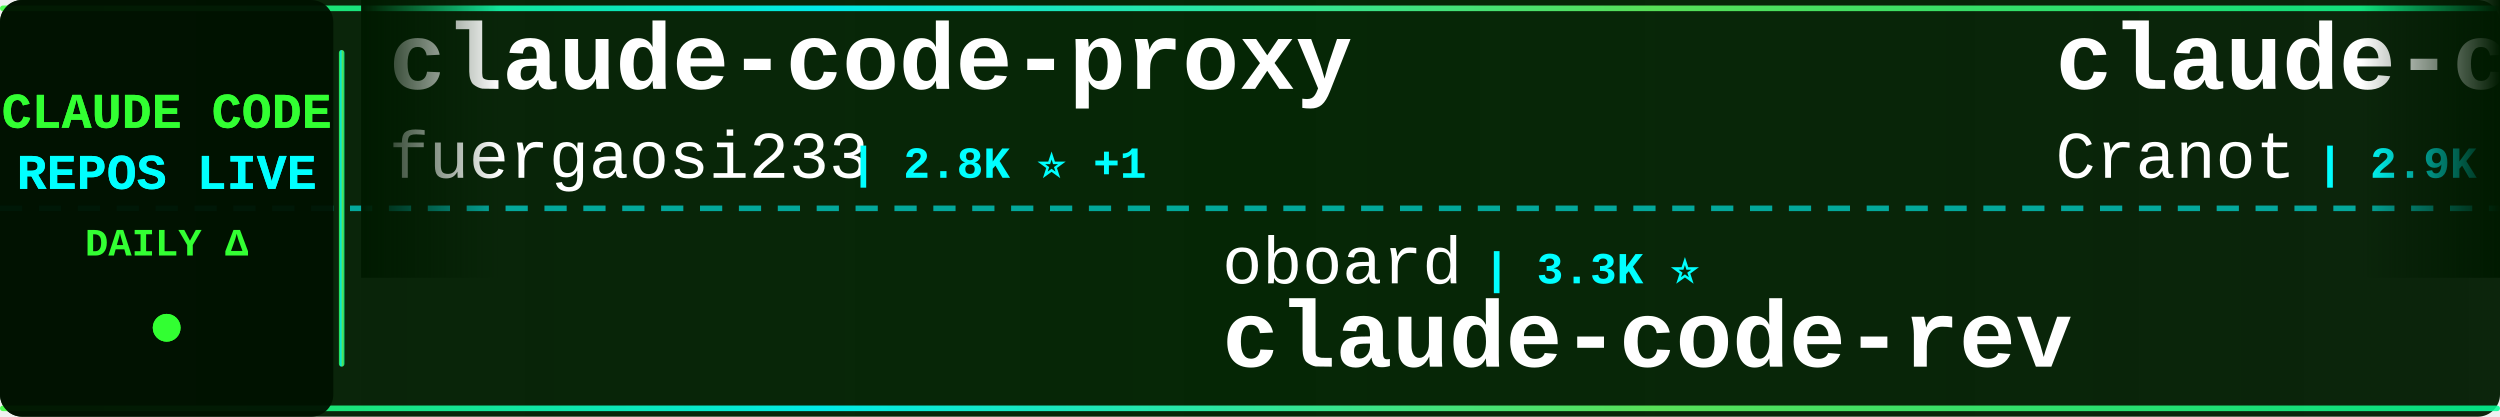
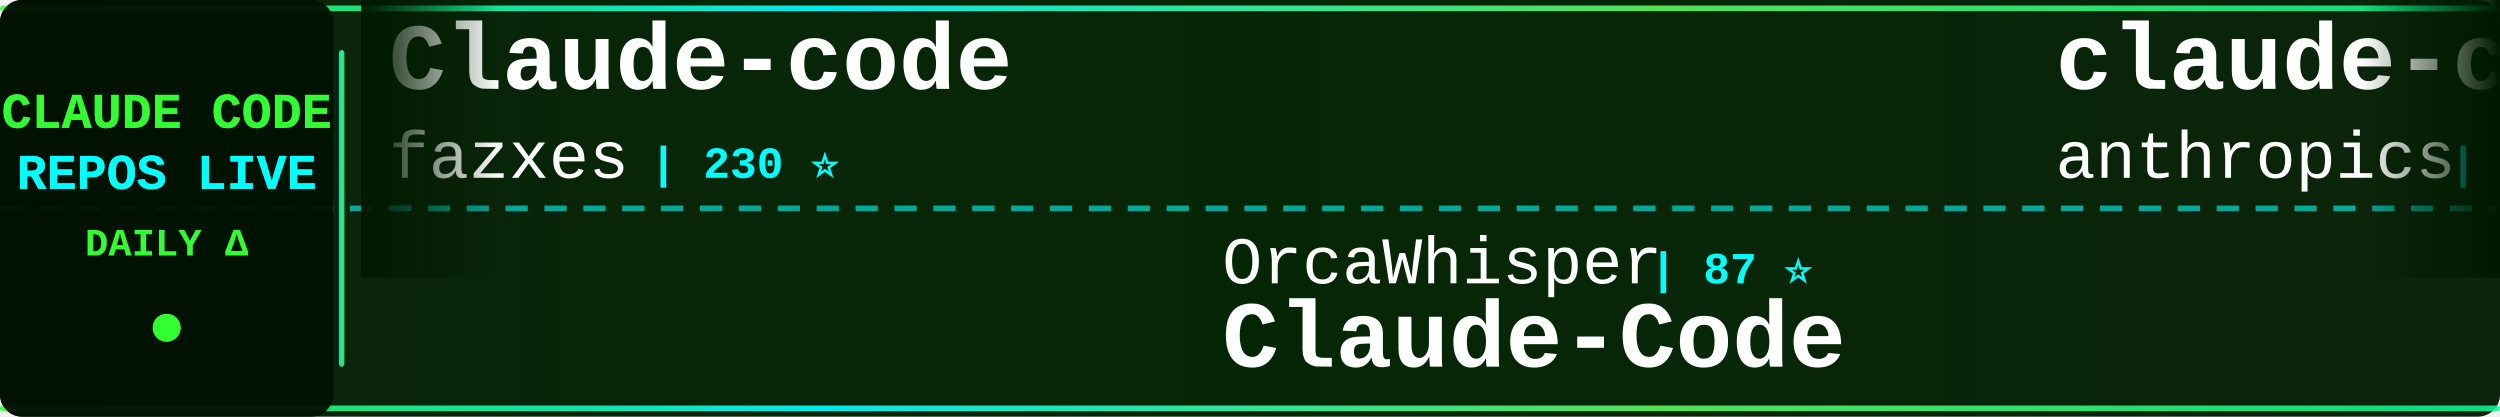
<svg xmlns="http://www.w3.org/2000/svg" width="900" height="150">
  <defs>
    <linearGradient id="tickerBg" x1="0%" y1="0%" x2="100%" y2="0%">
      <stop offset="0%" style="stop-color:#001a00;stop-opacity:0.95" />
      <stop offset="50%" style="stop-color:#002200;stop-opacity:0.98" />
      <stop offset="100%" style="stop-color:#001a00;stop-opacity:0.95" />
    </linearGradient>
    <linearGradient id="borderGrad" x1="0%" y1="0%" x2="100%" y2="0%">
      <stop offset="0%" style="stop-color:#33ff33;stop-opacity:0.85">
        <animate attributeName="stop-opacity" values="0.85;1;0.85" dur="2s" repeatCount="indefinite" />
      </stop>
      <stop offset="33%" style="stop-color:#00ffff;stop-opacity:0.9">
        <animate attributeName="stop-opacity" values="0.9;1;0.9" dur="2.2s" repeatCount="indefinite" />
      </stop>
      <stop offset="66%" style="stop-color:#66ff66;stop-opacity:0.85">
        <animate attributeName="stop-opacity" values="0.85;1;0.85" dur="1.8s" repeatCount="indefinite" />
      </stop>
      <stop offset="100%" style="stop-color:#00ff99;stop-opacity:0.85">
        <animate attributeName="stop-opacity" values="0.85;1;0.85" dur="2s" repeatCount="indefinite" />
      </stop>
    </linearGradient>
    <filter id="textGlow">
      <feGaussianBlur stdDeviation="0.1" result="coloredBlur" />
      <feMerge>
        <feMergeNode in="coloredBlur" />
        <feMergeNode in="SourceGraphic" />
      </feMerge>
    </filter>
    <filter id="metricGlow">
      <feGaussianBlur stdDeviation="0.2" result="coloredBlur" />
      <feMerge>
        <feMergeNode in="coloredBlur" />
        <feMergeNode in="SourceGraphic" />
      </feMerge>
    </filter>
    <linearGradient id="leftFade" x1="0%" y1="0%" x2="100%" y2="0%">
      <stop offset="0%" style="stop-color:#001a00;stop-opacity:1" />
      <stop offset="100%" style="stop-color:#001a00;stop-opacity:0" />
    </linearGradient>
    <linearGradient id="rightFade" x1="0%" y1="0%" x2="100%" y2="0%">
      <stop offset="0%" style="stop-color:#001a00;stop-opacity:0" />
      <stop offset="100%" style="stop-color:#001a00;stop-opacity:1" />
    </linearGradient>
  </defs>
  <rect width="900" height="150" fill="url(#tickerBg)" rx="8" />
  <rect x="0" y="2" width="900" height="2" fill="url(#borderGrad)" rx="1" />
  <rect x="0" y="146" width="900" height="2" fill="url(#borderGrad)" rx="1" />
  <line x1="0" y1="75" x2="900" y2="75" stroke="#00ffff" stroke-width="2" stroke-dasharray="8 6" opacity="0.6" />
  <rect x="0" y="0" width="120" height="150" fill="#001100" opacity="0.95" rx="8" />
  <text x="60" y="46" font-family="'Courier New', monospace" font-size="18" font-weight="bold" fill="#33ff33" text-anchor="middle" filter="url(#textGlow)">
    CLAUDE CODE
  </text>
  <text x="60" y="68" font-family="'Courier New', monospace" font-size="18" font-weight="bold" fill="#00ffff" text-anchor="middle" filter="url(#textGlow)">
    REPOS LIVE
  </text>
  <text x="60" y="92" font-family="'Courier New', monospace" font-size="14" font-weight="bold" fill="#33ff33" text-anchor="middle">
    DAILY Δ
  </text>
  <circle cx="60" cy="118" r="5" fill="#33ff33" filter="url(#metricGlow)">
    <animate attributeName="r" values="4;6;4" dur="1.5s" repeatCount="indefinite" />
    <animate attributeName="opacity" values="0.6;1;0.6" dur="1.5s" repeatCount="indefinite" />
  </circle>
  <rect x="122" y="18" width="2" height="114" fill="url(#borderGrad)" rx="1" />
  <clipPath id="tickerClip">
    <rect x="130" y="0" width="770" height="150" />
  </clipPath>
  <g clip-path="url(#tickerClip)">
    <g id="tickerItems">
      <animateTransform attributeName="transform" attributeType="XML" type="translate" from="0 0" to="-3000 0" dur="54s" repeatCount="indefinite" />
      <g transform="translate(0, 0)">
-         <text x="140" y="32" font-family="'Courier New', monospace" font-size="34" font-weight="bold" fill="#ffffff">claude-code-proxy</text>
-         <text x="140" y="64" font-family="'Courier New', monospace" font-size="24" font-weight="normal" fill="#ffffff" opacity="1.0">fuergaosi233</text>
-         <text x="306" y="64" font-family="'Courier New', monospace" font-size="16" font-weight="bold" fill="#00ffff"> | 2.8K ⭐ +1</text>
+         <text x="140" y="32" font-family="'Courier New', monospace" font-size="34" font-weight="bold" fill="#ffffff">Claude-code</text>
+         <text x="140" y="64" font-family="'Courier New', monospace" font-size="24" font-weight="normal" fill="#ffffff" opacity="1.0">fazxes</text>
+         <text x="234" y="64" font-family="'Courier New', monospace" font-size="16" font-weight="bold" fill="#00ffff"> | 230 ⭐</text>
      </g>
      <g transform="translate(300, 0)">
-         <text x="140" y="102" font-family="'Courier New', monospace" font-size="24" font-weight="normal" fill="#ffffff" opacity="1.0">oboard</text>
-         <text x="234" y="102" font-family="'Courier New', monospace" font-size="16" font-weight="bold" fill="#00ffff"> | 3.3K ⭐</text>
-         <text x="140" y="132" font-family="'Courier New', monospace" font-size="34" font-weight="bold" fill="#ffffff">claude-code-rev</text>
+         <text x="140" y="102" font-family="'Courier New', monospace" font-size="24" font-weight="normal" fill="#ffffff" opacity="1.0">OrcaWhisper</text>
+         <text x="294" y="102" font-family="'Courier New', monospace" font-size="16" font-weight="bold" fill="#00ffff"> | 87 ⭐</text>
+         <text x="140" y="132" font-family="'Courier New', monospace" font-size="34" font-weight="bold" fill="#ffffff">Claude-Code</text>
      </g>
      <g transform="translate(600, 0)">
-         <text x="140" y="32" font-family="'Courier New', monospace" font-size="34" font-weight="bold" fill="#ffffff">claude-code-guide</text>
-         <text x="140" y="64" font-family="'Courier New', monospace" font-size="24" font-weight="normal" fill="#ffffff" opacity="1.0">Cranot</text>
-         <text x="234" y="64" font-family="'Courier New', monospace" font-size="16" font-weight="bold" fill="#00ffff"> | 2.9K ⭐</text>
+         <text x="140" y="32" font-family="'Courier New', monospace" font-size="34" font-weight="bold" fill="#ffffff">claude-code-base-action</text>
+         <text x="140" y="64" font-family="'Courier New', monospace" font-size="24" font-weight="normal" fill="#ffffff" opacity="1.0">anthropics</text>
+         <text x="282" y="64" font-family="'Courier New', monospace" font-size="16" font-weight="bold" fill="#00ffff"> | 939 ⭐</text>
      </g>
      <g transform="translate(900, 0)">
-         <text x="140" y="102" font-family="'Courier New', monospace" font-size="24" font-weight="normal" fill="#ffffff" opacity="1.0">Alishahryar1</text>
-         <text x="306" y="102" font-family="'Courier New', monospace" font-size="16" font-weight="bold" fill="#00ffff"> | 44.7K ⭐ +27</text>
-         <text x="140" y="132" font-family="'Courier New', monospace" font-size="34" font-weight="bold" fill="#ffffff">free-claude-code</text>
+         <text x="140" y="102" font-family="'Courier New', monospace" font-size="24" font-weight="normal" fill="#ffffff" opacity="1.0">lorryjovens-hub</text>
+         <text x="342" y="102" font-family="'Courier New', monospace" font-size="16" font-weight="bold" fill="#00ffff"> | 1.7K ⭐ -1</text>
+         <text x="140" y="132" font-family="'Courier New', monospace" font-size="34" font-weight="bold" fill="#ffffff">claude-code-rust</text>
      </g>
      <g transform="translate(1200, 0)">
-         <text x="140" y="32" font-family="'Courier New', monospace" font-size="34" font-weight="bold" fill="#ffffff">ECC</text>
-         <text x="140" y="64" font-family="'Courier New', monospace" font-size="24" font-weight="normal" fill="#ffffff" opacity="1.0">affaan-m</text>
-         <text x="258" y="64" font-family="'Courier New', monospace" font-size="16" font-weight="bold" fill="#00ffff"> | 238.5K ⭐ +35</text>
+         <text x="140" y="32" font-family="'Courier New', monospace" font-size="34" font-weight="bold" fill="#ffffff">claude-code-hub</text>
+         <text x="140" y="64" font-family="'Courier New', monospace" font-size="24" font-weight="normal" fill="#ffffff" opacity="1.0">ding113</text>
+         <text x="246" y="64" font-family="'Courier New', monospace" font-size="16" font-weight="bold" fill="#00ffff"> | 3.3K ⭐</text>
      </g>
      <g transform="translate(1500, 0)">
-         <text x="140" y="102" font-family="'Courier New', monospace" font-size="24" font-weight="normal" fill="#ffffff" opacity="1.0">nicedreamzapp</text>
-         <text x="318" y="102" font-family="'Courier New', monospace" font-size="16" font-weight="bold" fill="#00ffff"> | 3.2K ⭐ +4</text>
-         <text x="140" y="132" font-family="'Courier New', monospace" font-size="34" font-weight="bold" fill="#ffffff">claude-code-local</text>
+         <text x="140" y="102" font-family="'Courier New', monospace" font-size="24" font-weight="normal" fill="#ffffff" opacity="1.0">disler</text>
+         <text x="234" y="102" font-family="'Courier New', monospace" font-size="16" font-weight="bold" fill="#00ffff"> | 1.6K ⭐ +1</text>
+         <text x="140" y="132" font-family="'Courier New', monospace" font-size="34" font-weight="bold" fill="#ffffff">pi-vs-claude-code</text>
      </g>
      <g transform="translate(1800, 0)">
-         <text x="140" y="32" font-family="'Courier New', monospace" font-size="34" font-weight="bold" fill="#ffffff">Claude-Code-Usage-Monito...</text>
-         <text x="140" y="64" font-family="'Courier New', monospace" font-size="24" font-weight="normal" fill="#ffffff" opacity="1.0">Maciek-roboblog</text>
-         <text x="342" y="64" font-family="'Courier New', monospace" font-size="16" font-weight="bold" fill="#00ffff"> | 8.6K ⭐ +1</text>
+         <text x="140" y="32" font-family="'Courier New', monospace" font-size="34" font-weight="bold" fill="#ffffff">awesome-claude-code-tool...</text>
+         <text x="140" y="64" font-family="'Courier New', monospace" font-size="24" font-weight="normal" fill="#ffffff" opacity="1.0">rohitg00</text>
+         <text x="258" y="64" font-family="'Courier New', monospace" font-size="16" font-weight="bold" fill="#00ffff"> | 2.5K ⭐</text>
      </g>
      <g transform="translate(2100, 0)">
-         <text x="140" y="102" font-family="'Courier New', monospace" font-size="24" font-weight="normal" fill="#ffffff" opacity="1.0">luyao618</text>
-         <text x="258" y="102" font-family="'Courier New', monospace" font-size="16" font-weight="bold" fill="#00ffff"> | 1.6K ⭐</text>
-         <text x="140" y="132" font-family="'Courier New', monospace" font-size="34" font-weight="bold" fill="#ffffff">Claude-Code-Source-Study</text>
+         <text x="140" y="102" font-family="'Courier New', monospace" font-size="24" font-weight="normal" fill="#ffffff" opacity="1.0">liuup</text>
+         <text x="222" y="102" font-family="'Courier New', monospace" font-size="16" font-weight="bold" fill="#00ffff"> | 3.7K ⭐ +1</text>
+         <text x="140" y="132" font-family="'Courier New', monospace" font-size="34" font-weight="bold" fill="#ffffff">claude-code-analysis</text>
      </g>
      <g transform="translate(2400, 0)">
-         <text x="140" y="32" font-family="'Courier New', monospace" font-size="34" font-weight="bold" fill="#ffffff">claude-code-analysis</text>
-         <text x="140" y="64" font-family="'Courier New', monospace" font-size="24" font-weight="normal" fill="#ffffff" opacity="1.0">liuup</text>
-         <text x="222" y="64" font-family="'Courier New', monospace" font-size="16" font-weight="bold" fill="#00ffff"> | 3.7K ⭐ +1</text>
+         <text x="140" y="32" font-family="'Courier New', monospace" font-size="34" font-weight="bold" fill="#ffffff">claude-code-from-source</text>
+         <text x="140" y="64" font-family="'Courier New', monospace" font-size="24" font-weight="normal" fill="#ffffff" opacity="1.0">alejandrobalderas</text>
+         <text x="366" y="64" font-family="'Courier New', monospace" font-size="16" font-weight="bold" fill="#00ffff"> | 2.7K ⭐</text>
      </g>
      <g transform="translate(2700, 0)">
-         <text x="140" y="102" font-family="'Courier New', monospace" font-size="24" font-weight="normal" fill="#ffffff" opacity="1.0">fazxes</text>
-         <text x="234" y="102" font-family="'Courier New', monospace" font-size="16" font-weight="bold" fill="#00ffff"> | 230 ⭐</text>
-         <text x="140" y="132" font-family="'Courier New', monospace" font-size="34" font-weight="bold" fill="#ffffff">Claude-code</text>
+         <text x="140" y="102" font-family="'Courier New', monospace" font-size="24" font-weight="normal" fill="#ffffff" opacity="1.0">darcyegb</text>
+         <text x="258" y="102" font-family="'Courier New', monospace" font-size="16" font-weight="bold" fill="#00ffff"> | 756 ⭐</text>
+         <text x="140" y="132" font-family="'Courier New', monospace" font-size="34" font-weight="bold" fill="#ffffff">ClaudeCodeAgents</text>
      </g>
      <g transform="translate(3000, 0)">
-         <text x="140" y="32" font-family="'Courier New', monospace" font-size="34" font-weight="bold" fill="#ffffff">claude-code-proxy</text>
-         <text x="140" y="64" font-family="'Courier New', monospace" font-size="24" font-weight="normal" fill="#ffffff" opacity="1.0">fuergaosi233</text>
-         <text x="306" y="64" font-family="'Courier New', monospace" font-size="16" font-weight="bold" fill="#00ffff"> | 2.8K ⭐ +1</text>
+         <text x="140" y="32" font-family="'Courier New', monospace" font-size="34" font-weight="bold" fill="#ffffff">Claude-code</text>
+         <text x="140" y="64" font-family="'Courier New', monospace" font-size="24" font-weight="normal" fill="#ffffff" opacity="1.0">fazxes</text>
+         <text x="234" y="64" font-family="'Courier New', monospace" font-size="16" font-weight="bold" fill="#00ffff"> | 230 ⭐</text>
      </g>
      <g transform="translate(3300, 0)">
-         <text x="140" y="102" font-family="'Courier New', monospace" font-size="24" font-weight="normal" fill="#ffffff" opacity="1.0">oboard</text>
-         <text x="234" y="102" font-family="'Courier New', monospace" font-size="16" font-weight="bold" fill="#00ffff"> | 3.3K ⭐</text>
-         <text x="140" y="132" font-family="'Courier New', monospace" font-size="34" font-weight="bold" fill="#ffffff">claude-code-rev</text>
+         <text x="140" y="102" font-family="'Courier New', monospace" font-size="24" font-weight="normal" fill="#ffffff" opacity="1.0">OrcaWhisper</text>
+         <text x="294" y="102" font-family="'Courier New', monospace" font-size="16" font-weight="bold" fill="#00ffff"> | 87 ⭐</text>
+         <text x="140" y="132" font-family="'Courier New', monospace" font-size="34" font-weight="bold" fill="#ffffff">Claude-Code</text>
      </g>
      <g transform="translate(3600, 0)">
-         <text x="140" y="32" font-family="'Courier New', monospace" font-size="34" font-weight="bold" fill="#ffffff">claude-code-guide</text>
-         <text x="140" y="64" font-family="'Courier New', monospace" font-size="24" font-weight="normal" fill="#ffffff" opacity="1.0">Cranot</text>
-         <text x="234" y="64" font-family="'Courier New', monospace" font-size="16" font-weight="bold" fill="#00ffff"> | 2.9K ⭐</text>
+         <text x="140" y="32" font-family="'Courier New', monospace" font-size="34" font-weight="bold" fill="#ffffff">claude-code-base-action</text>
+         <text x="140" y="64" font-family="'Courier New', monospace" font-size="24" font-weight="normal" fill="#ffffff" opacity="1.0">anthropics</text>
+         <text x="282" y="64" font-family="'Courier New', monospace" font-size="16" font-weight="bold" fill="#00ffff"> | 939 ⭐</text>
      </g>
      <g transform="translate(3900, 0)">
-         <text x="140" y="102" font-family="'Courier New', monospace" font-size="24" font-weight="normal" fill="#ffffff" opacity="1.0">Alishahryar1</text>
-         <text x="306" y="102" font-family="'Courier New', monospace" font-size="16" font-weight="bold" fill="#00ffff"> | 44.7K ⭐ +27</text>
-         <text x="140" y="132" font-family="'Courier New', monospace" font-size="34" font-weight="bold" fill="#ffffff">free-claude-code</text>
+         <text x="140" y="102" font-family="'Courier New', monospace" font-size="24" font-weight="normal" fill="#ffffff" opacity="1.0">lorryjovens-hub</text>
+         <text x="342" y="102" font-family="'Courier New', monospace" font-size="16" font-weight="bold" fill="#00ffff"> | 1.7K ⭐ -1</text>
+         <text x="140" y="132" font-family="'Courier New', monospace" font-size="34" font-weight="bold" fill="#ffffff">claude-code-rust</text>
      </g>
    </g>
  </g>
  <rect x="130" y="0" width="50" height="100" fill="url(#leftFade)" />
  <rect x="850" y="0" width="50" height="100" fill="url(#rightFade)" />
</svg>
